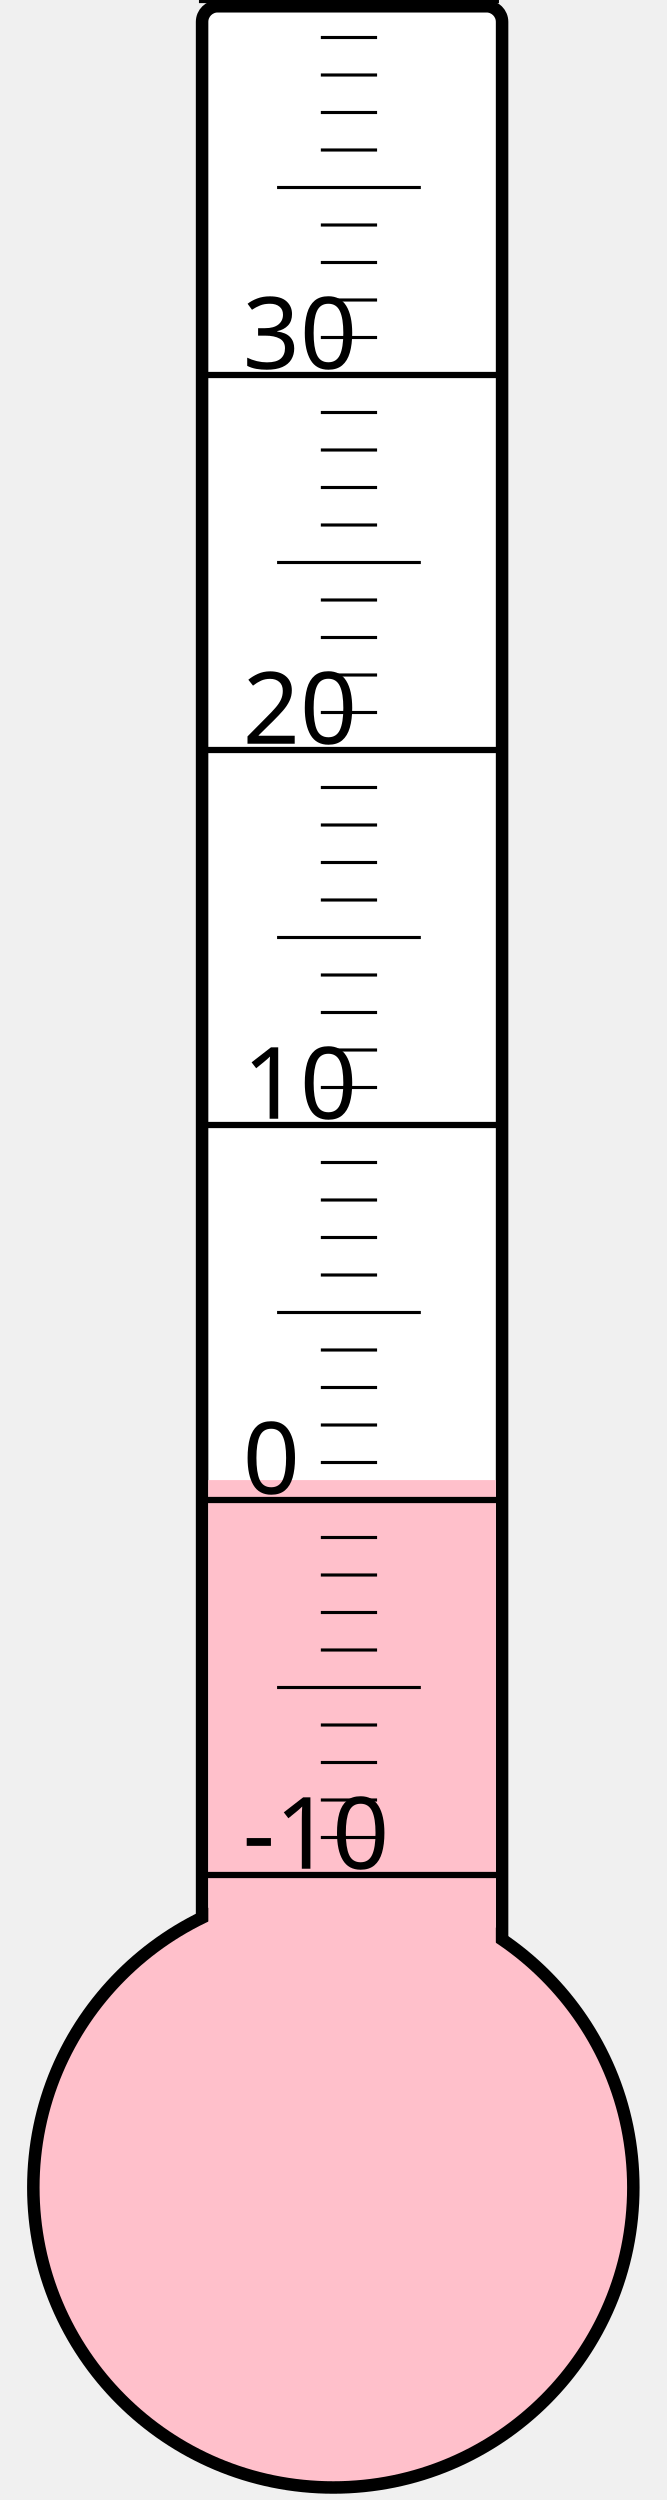
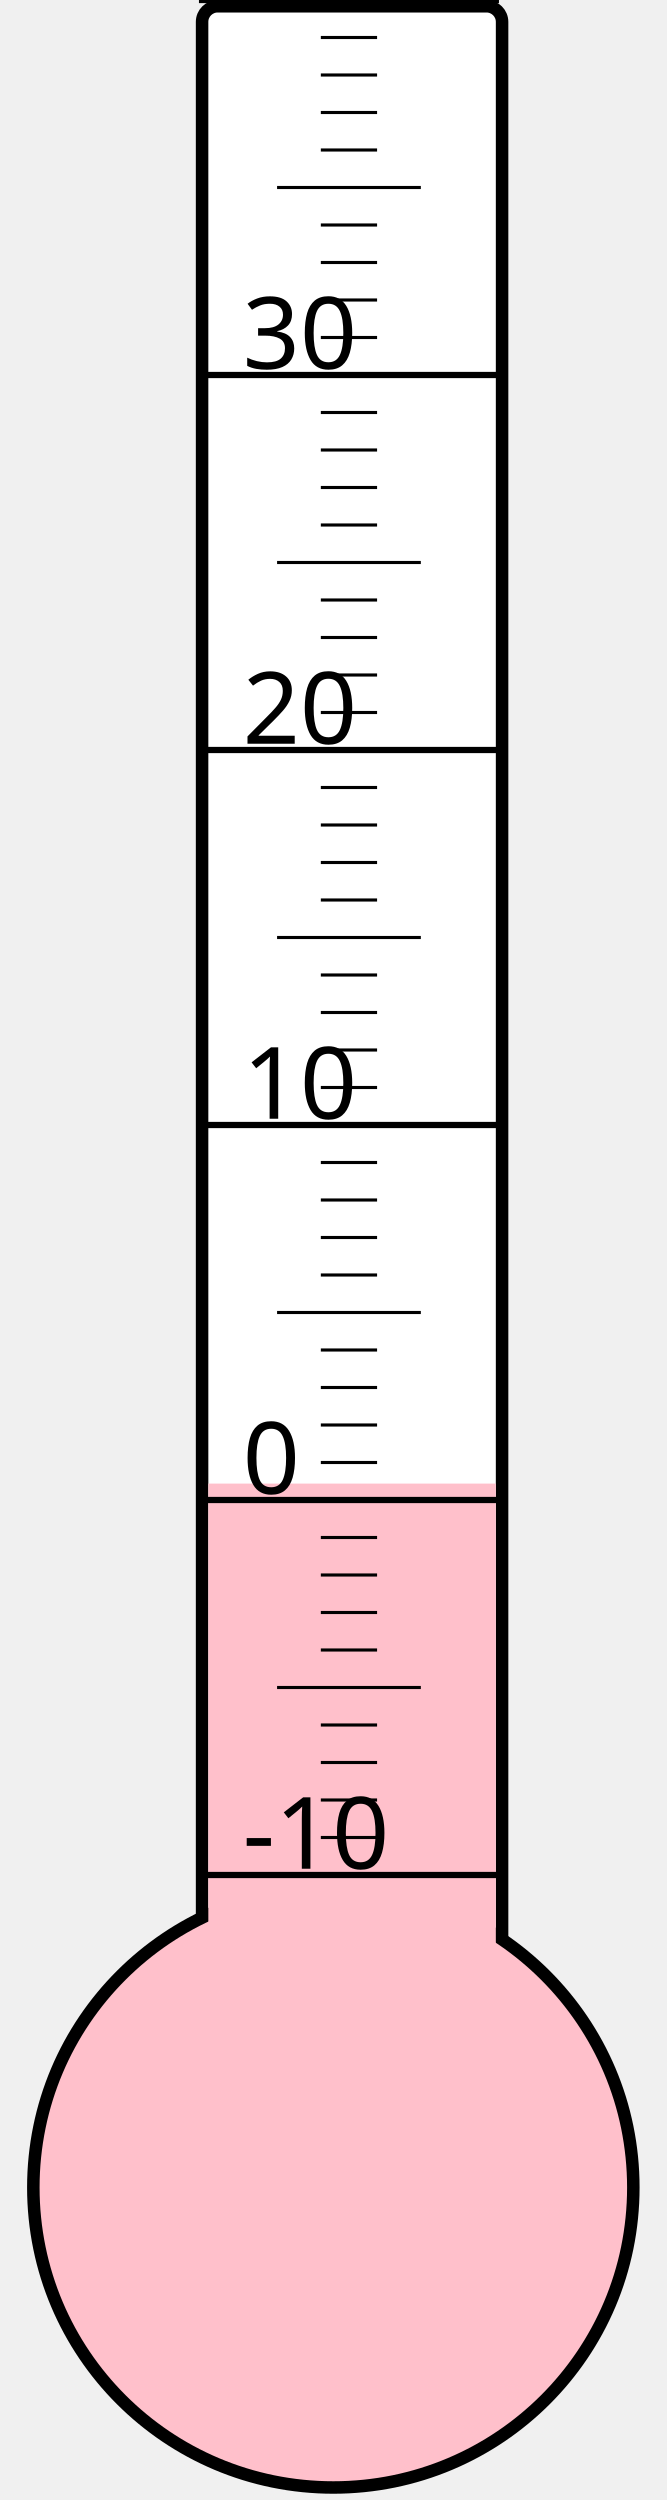
<svg xmlns="http://www.w3.org/2000/svg" width="40px" height="150px" viewBox="0 0 200 800">
  <rect width="200" height="800" x="0" y="0" style="fill: #ffffeb; fill-opacity: 0;" />
  <rect width="96" height="680" x="58" y="2" rx="5" ry="5" style="fill: white; fill-opacity: 1; stroke: black; stroke-width: 4;" />
  <circle cx="100" cy="700" r="96" style="fill: pink; stroke: black; stroke-width: 4;" />
-   <rect width="92" height="226.375" x="60" y="473.625" style="fill: pink; fill-opacity: 1; stroke-width: 0;" />
+   <rect width="92" height="225.25" x="60" y="474.75" style="fill: pink; fill-opacity: 1; stroke-width: 0;" />
  <text x="71" y="598" style="font-family: sans-serif; font-size: 24pt;">-10</text>
  <text x="71" y="478" style="font-family: sans-serif; font-size: 24pt;">0</text>
  <text x="71" y="358" style="font-family: sans-serif; font-size: 24pt;">10</text>
  <text x="71" y="238" style="font-family: sans-serif; font-size: 24pt;">20</text>
  <text x="71" y="118" style="font-family: sans-serif; font-size: 24pt;">30</text>
  <g style="stroke: black;">
    <line x1="57" y1="600" x2="153" y2="600" style="stroke-width: 2;" />
    <line x1="96" y1="588" x2="114" y2="588" style="stroke-width: 1;" />
    <line x1="96" y1="576" x2="114" y2="576" style="stroke-width: 1;" />
    <line x1="96" y1="564" x2="114" y2="564" style="stroke-width: 1;" />
    <line x1="96" y1="552" x2="114" y2="552" style="stroke-width: 1;" />
    <line x1="82" y1="540" x2="128" y2="540" style="stroke-width: 1;" />
    <line x1="96" y1="528" x2="114" y2="528" style="stroke-width: 1;" />
    <line x1="96" y1="516" x2="114" y2="516" style="stroke-width: 1;" />
    <line x1="96" y1="504" x2="114" y2="504" style="stroke-width: 1;" />
    <line x1="96" y1="492" x2="114" y2="492" style="stroke-width: 1;" />
    <line x1="57" y1="480" x2="153" y2="480" style="stroke-width: 2;" />
    <line x1="96" y1="468" x2="114" y2="468" style="stroke-width: 1;" />
    <line x1="96" y1="456" x2="114" y2="456" style="stroke-width: 1;" />
    <line x1="96" y1="444" x2="114" y2="444" style="stroke-width: 1;" />
    <line x1="96" y1="432" x2="114" y2="432" style="stroke-width: 1;" />
    <line x1="82" y1="420" x2="128" y2="420" style="stroke-width: 1;" />
    <line x1="96" y1="408" x2="114" y2="408" style="stroke-width: 1;" />
    <line x1="96" y1="396" x2="114" y2="396" style="stroke-width: 1;" />
    <line x1="96" y1="384" x2="114" y2="384" style="stroke-width: 1;" />
    <line x1="96" y1="372" x2="114" y2="372" style="stroke-width: 1;" />
    <line x1="57" y1="360" x2="153" y2="360" style="stroke-width: 2;" />
    <line x1="96" y1="348" x2="114" y2="348" style="stroke-width: 1;" />
    <line x1="96" y1="336" x2="114" y2="336" style="stroke-width: 1;" />
    <line x1="96" y1="324" x2="114" y2="324" style="stroke-width: 1;" />
    <line x1="96" y1="312" x2="114" y2="312" style="stroke-width: 1;" />
    <line x1="82" y1="300" x2="128" y2="300" style="stroke-width: 1;" />
    <line x1="96" y1="288" x2="114" y2="288" style="stroke-width: 1;" />
    <line x1="96" y1="276" x2="114" y2="276" style="stroke-width: 1;" />
    <line x1="96" y1="264" x2="114" y2="264" style="stroke-width: 1;" />
    <line x1="96" y1="252" x2="114" y2="252" style="stroke-width: 1;" />
    <line x1="57" y1="240" x2="153" y2="240" style="stroke-width: 2;" />
    <line x1="96" y1="228" x2="114" y2="228" style="stroke-width: 1;" />
    <line x1="96" y1="216" x2="114" y2="216" style="stroke-width: 1;" />
    <line x1="96" y1="204" x2="114" y2="204" style="stroke-width: 1;" />
    <line x1="96" y1="192" x2="114" y2="192" style="stroke-width: 1;" />
    <line x1="82" y1="180" x2="128" y2="180" style="stroke-width: 1;" />
    <line x1="96" y1="168" x2="114" y2="168" style="stroke-width: 1;" />
    <line x1="96" y1="156" x2="114" y2="156" style="stroke-width: 1;" />
    <line x1="96" y1="144" x2="114" y2="144" style="stroke-width: 1;" />
    <line x1="96" y1="132" x2="114" y2="132" style="stroke-width: 1;" />
    <line x1="57" y1="120" x2="153" y2="120" style="stroke-width: 2;" />
    <line x1="96" y1="108" x2="114" y2="108" style="stroke-width: 1;" />
    <line x1="96" y1="96" x2="114" y2="96" style="stroke-width: 1;" />
    <line x1="96" y1="84" x2="114" y2="84" style="stroke-width: 1;" />
    <line x1="96" y1="72" x2="114" y2="72" style="stroke-width: 1;" />
    <line x1="82" y1="60" x2="128" y2="60" style="stroke-width: 1;" />
    <line x1="96" y1="48" x2="114" y2="48" style="stroke-width: 1;" />
    <line x1="96" y1="36" x2="114" y2="36" style="stroke-width: 1;" />
    <line x1="96" y1="24" x2="114" y2="24" style="stroke-width: 1;" />
    <line x1="96" y1="12" x2="114" y2="12" style="stroke-width: 1;" />
    <line x1="57" y1="0" x2="153" y2="0" style="stroke-width: 2;" />
  </g>
</svg>
